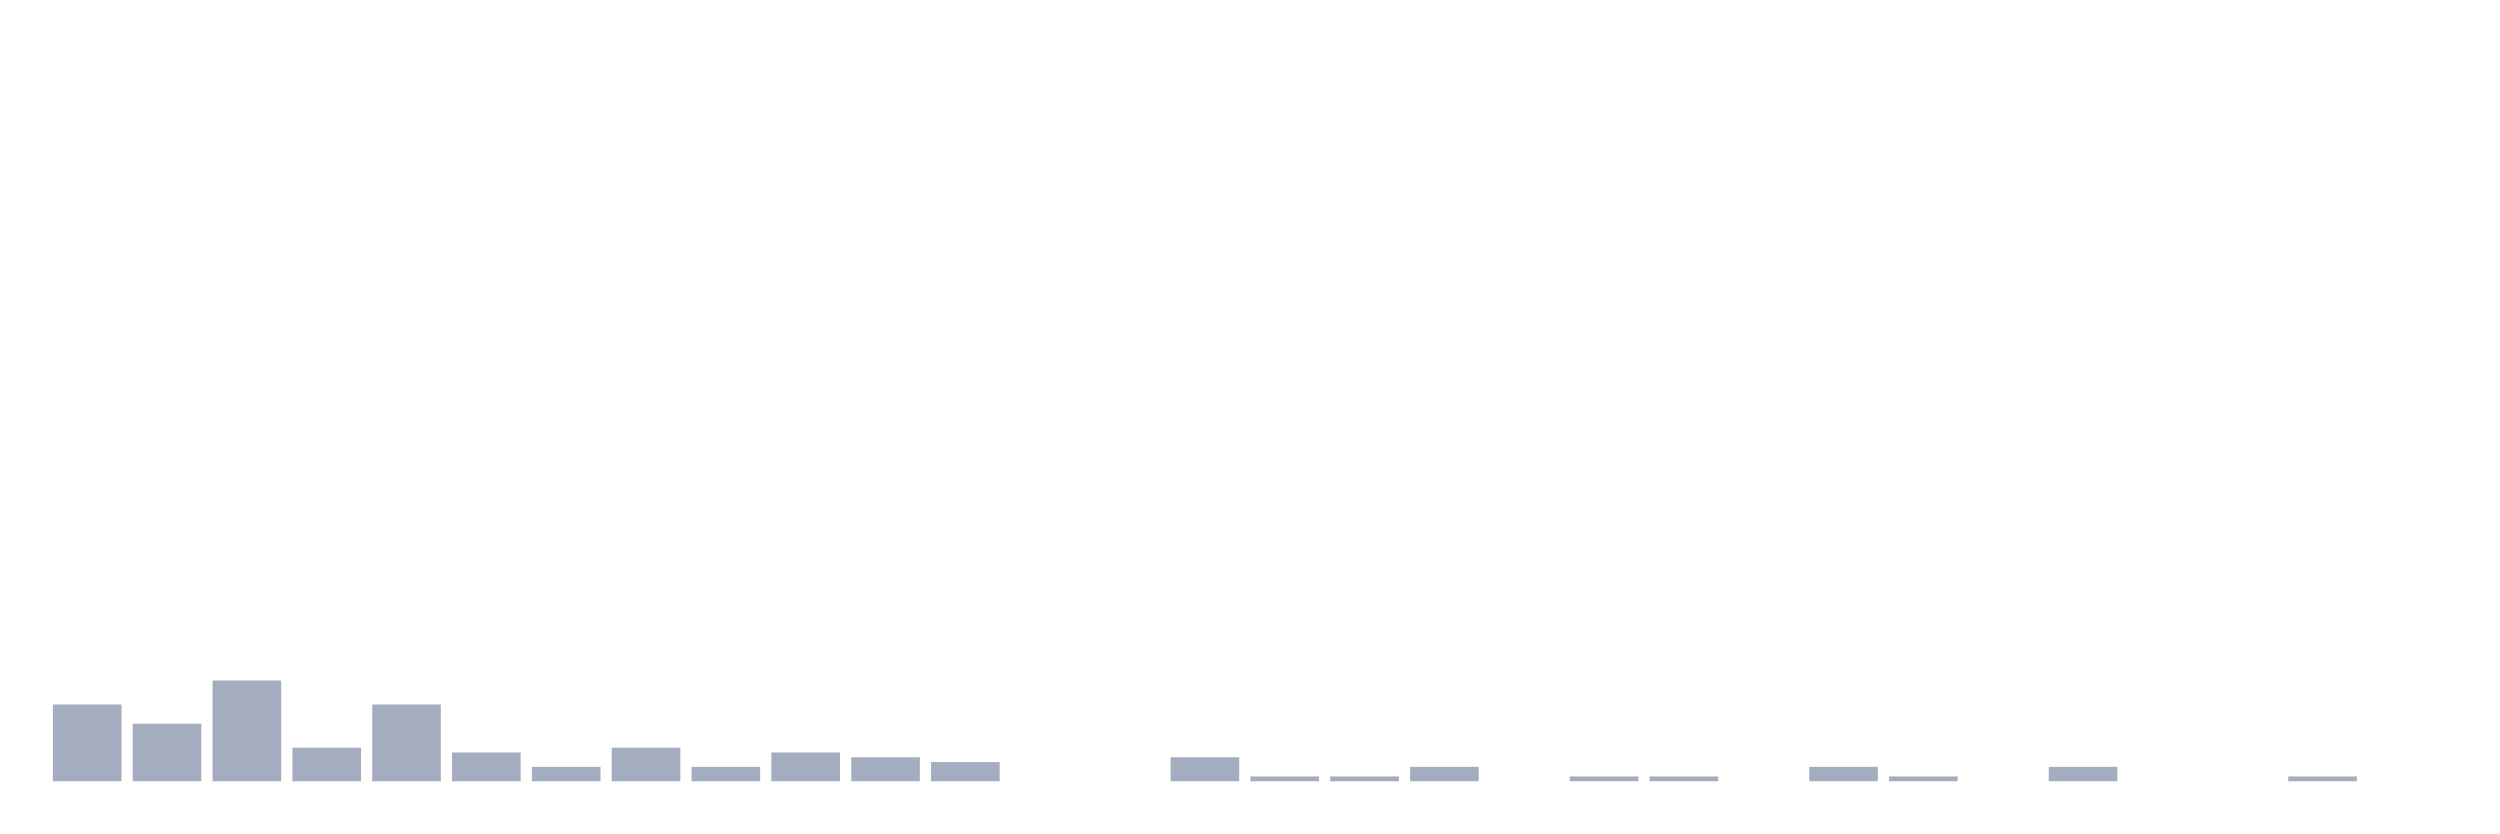
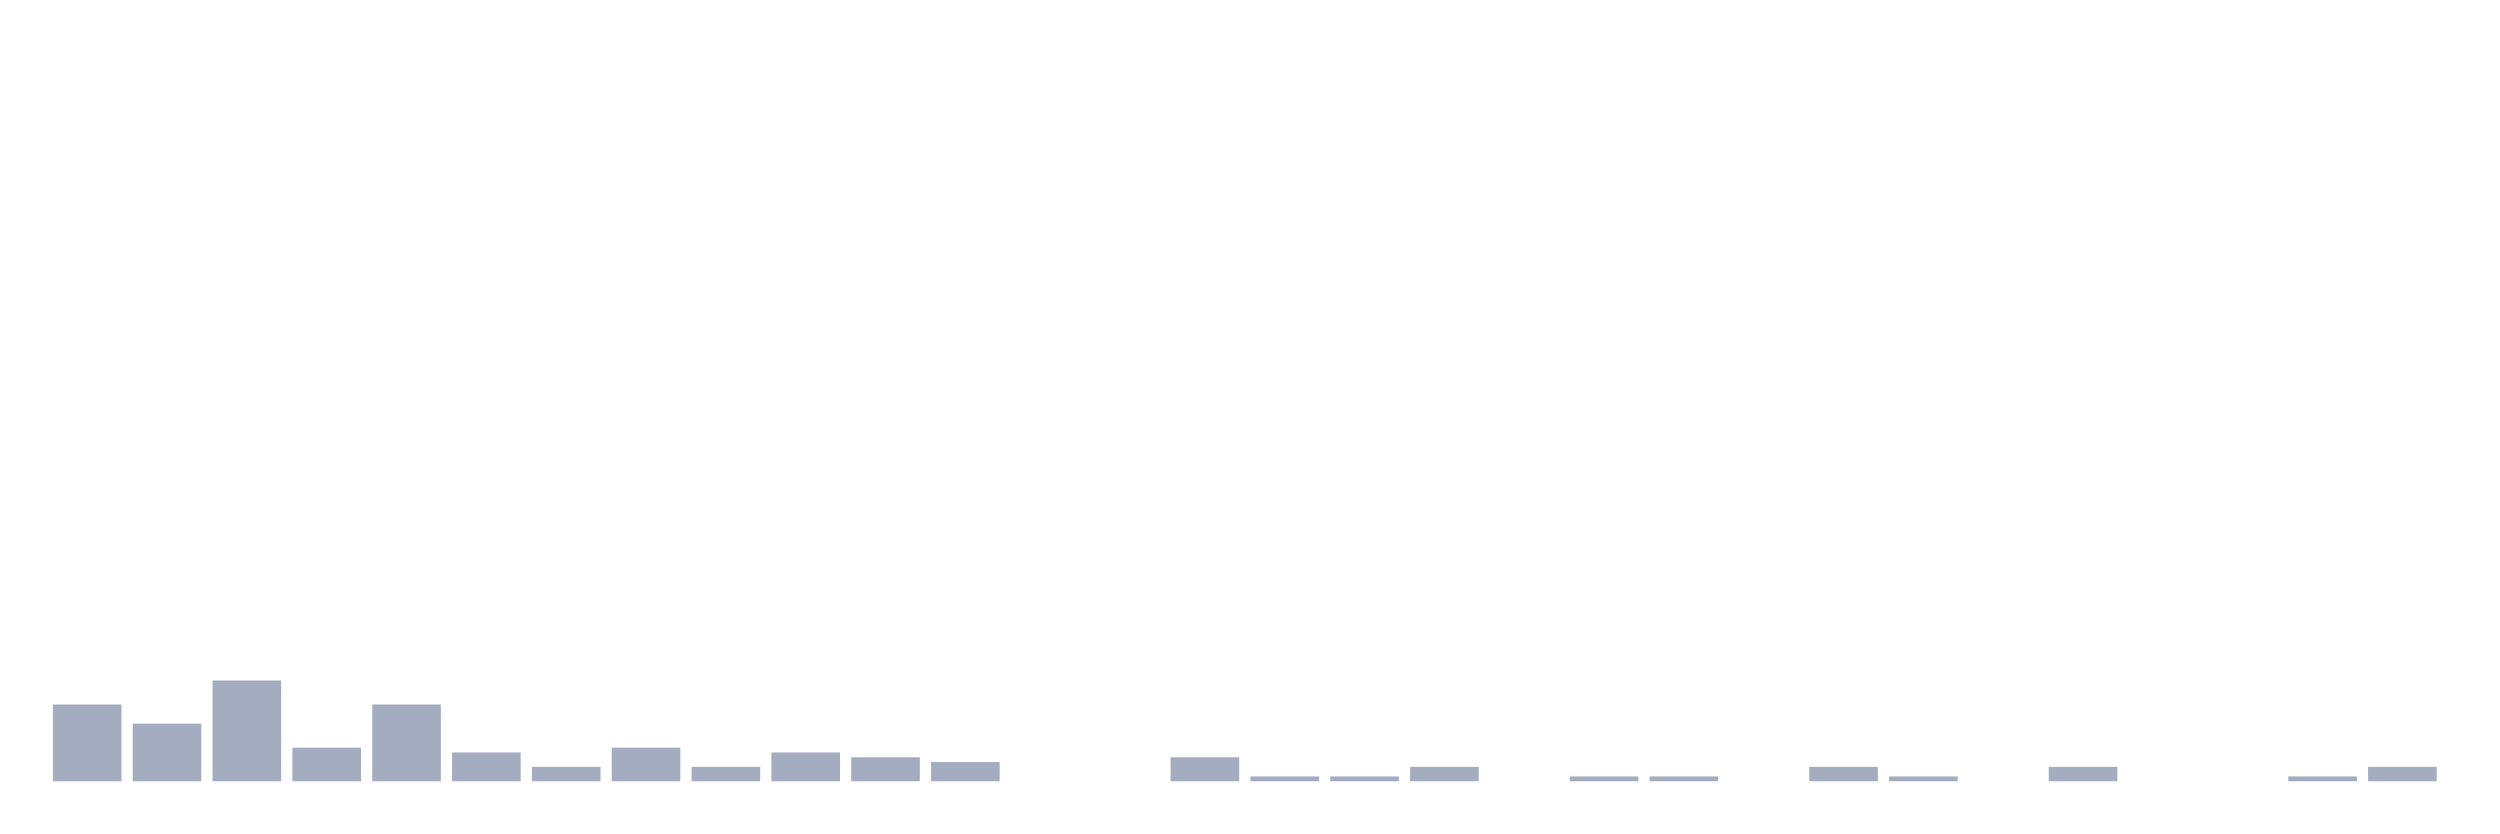
<svg xmlns="http://www.w3.org/2000/svg" viewBox="0 0 480 160">
  <g transform="translate(10,10)">
    <rect class="bar" x="0.153" width="13.175" y="125.263" height="14.737" fill="rgb(164,173,192)" />
    <rect class="bar" x="15.482" width="13.175" y="128.947" height="11.053" fill="rgb(164,173,192)" />
    <rect class="bar" x="30.81" width="13.175" y="120.658" height="19.342" fill="rgb(164,173,192)" />
    <rect class="bar" x="46.138" width="13.175" y="133.553" height="6.447" fill="rgb(164,173,192)" />
    <rect class="bar" x="61.466" width="13.175" y="125.263" height="14.737" fill="rgb(164,173,192)" />
    <rect class="bar" x="76.794" width="13.175" y="134.474" height="5.526" fill="rgb(164,173,192)" />
    <rect class="bar" x="92.123" width="13.175" y="137.237" height="2.763" fill="rgb(164,173,192)" />
    <rect class="bar" x="107.451" width="13.175" y="133.553" height="6.447" fill="rgb(164,173,192)" />
    <rect class="bar" x="122.779" width="13.175" y="137.237" height="2.763" fill="rgb(164,173,192)" />
    <rect class="bar" x="138.107" width="13.175" y="134.474" height="5.526" fill="rgb(164,173,192)" />
    <rect class="bar" x="153.436" width="13.175" y="135.395" height="4.605" fill="rgb(164,173,192)" />
    <rect class="bar" x="168.764" width="13.175" y="136.316" height="3.684" fill="rgb(164,173,192)" />
    <rect class="bar" x="184.092" width="13.175" y="140" height="0" fill="rgb(164,173,192)" />
    <rect class="bar" x="199.42" width="13.175" y="140" height="0" fill="rgb(164,173,192)" />
    <rect class="bar" x="214.748" width="13.175" y="135.395" height="4.605" fill="rgb(164,173,192)" />
    <rect class="bar" x="230.077" width="13.175" y="139.079" height="0.921" fill="rgb(164,173,192)" />
    <rect class="bar" x="245.405" width="13.175" y="139.079" height="0.921" fill="rgb(164,173,192)" />
    <rect class="bar" x="260.733" width="13.175" y="137.237" height="2.763" fill="rgb(164,173,192)" />
    <rect class="bar" x="276.061" width="13.175" y="140" height="0" fill="rgb(164,173,192)" />
    <rect class="bar" x="291.39" width="13.175" y="139.079" height="0.921" fill="rgb(164,173,192)" />
    <rect class="bar" x="306.718" width="13.175" y="139.079" height="0.921" fill="rgb(164,173,192)" />
    <rect class="bar" x="322.046" width="13.175" y="140" height="0" fill="rgb(164,173,192)" />
    <rect class="bar" x="337.374" width="13.175" y="137.237" height="2.763" fill="rgb(164,173,192)" />
    <rect class="bar" x="352.702" width="13.175" y="139.079" height="0.921" fill="rgb(164,173,192)" />
    <rect class="bar" x="368.031" width="13.175" y="140" height="0" fill="rgb(164,173,192)" />
    <rect class="bar" x="383.359" width="13.175" y="137.237" height="2.763" fill="rgb(164,173,192)" />
    <rect class="bar" x="398.687" width="13.175" y="140" height="0" fill="rgb(164,173,192)" />
    <rect class="bar" x="414.015" width="13.175" y="140" height="0" fill="rgb(164,173,192)" />
    <rect class="bar" x="429.344" width="13.175" y="139.079" height="0.921" fill="rgb(164,173,192)" />
-     <rect class="bar" x="444.672" width="13.175" y="140" height="0" fill="rgb(164,173,192)" />
+     <rect class="bar" x="444.672" width="13.175" y="137.237" height="2.763" fill="rgb(164,173,192)" />
  </g>
</svg>
